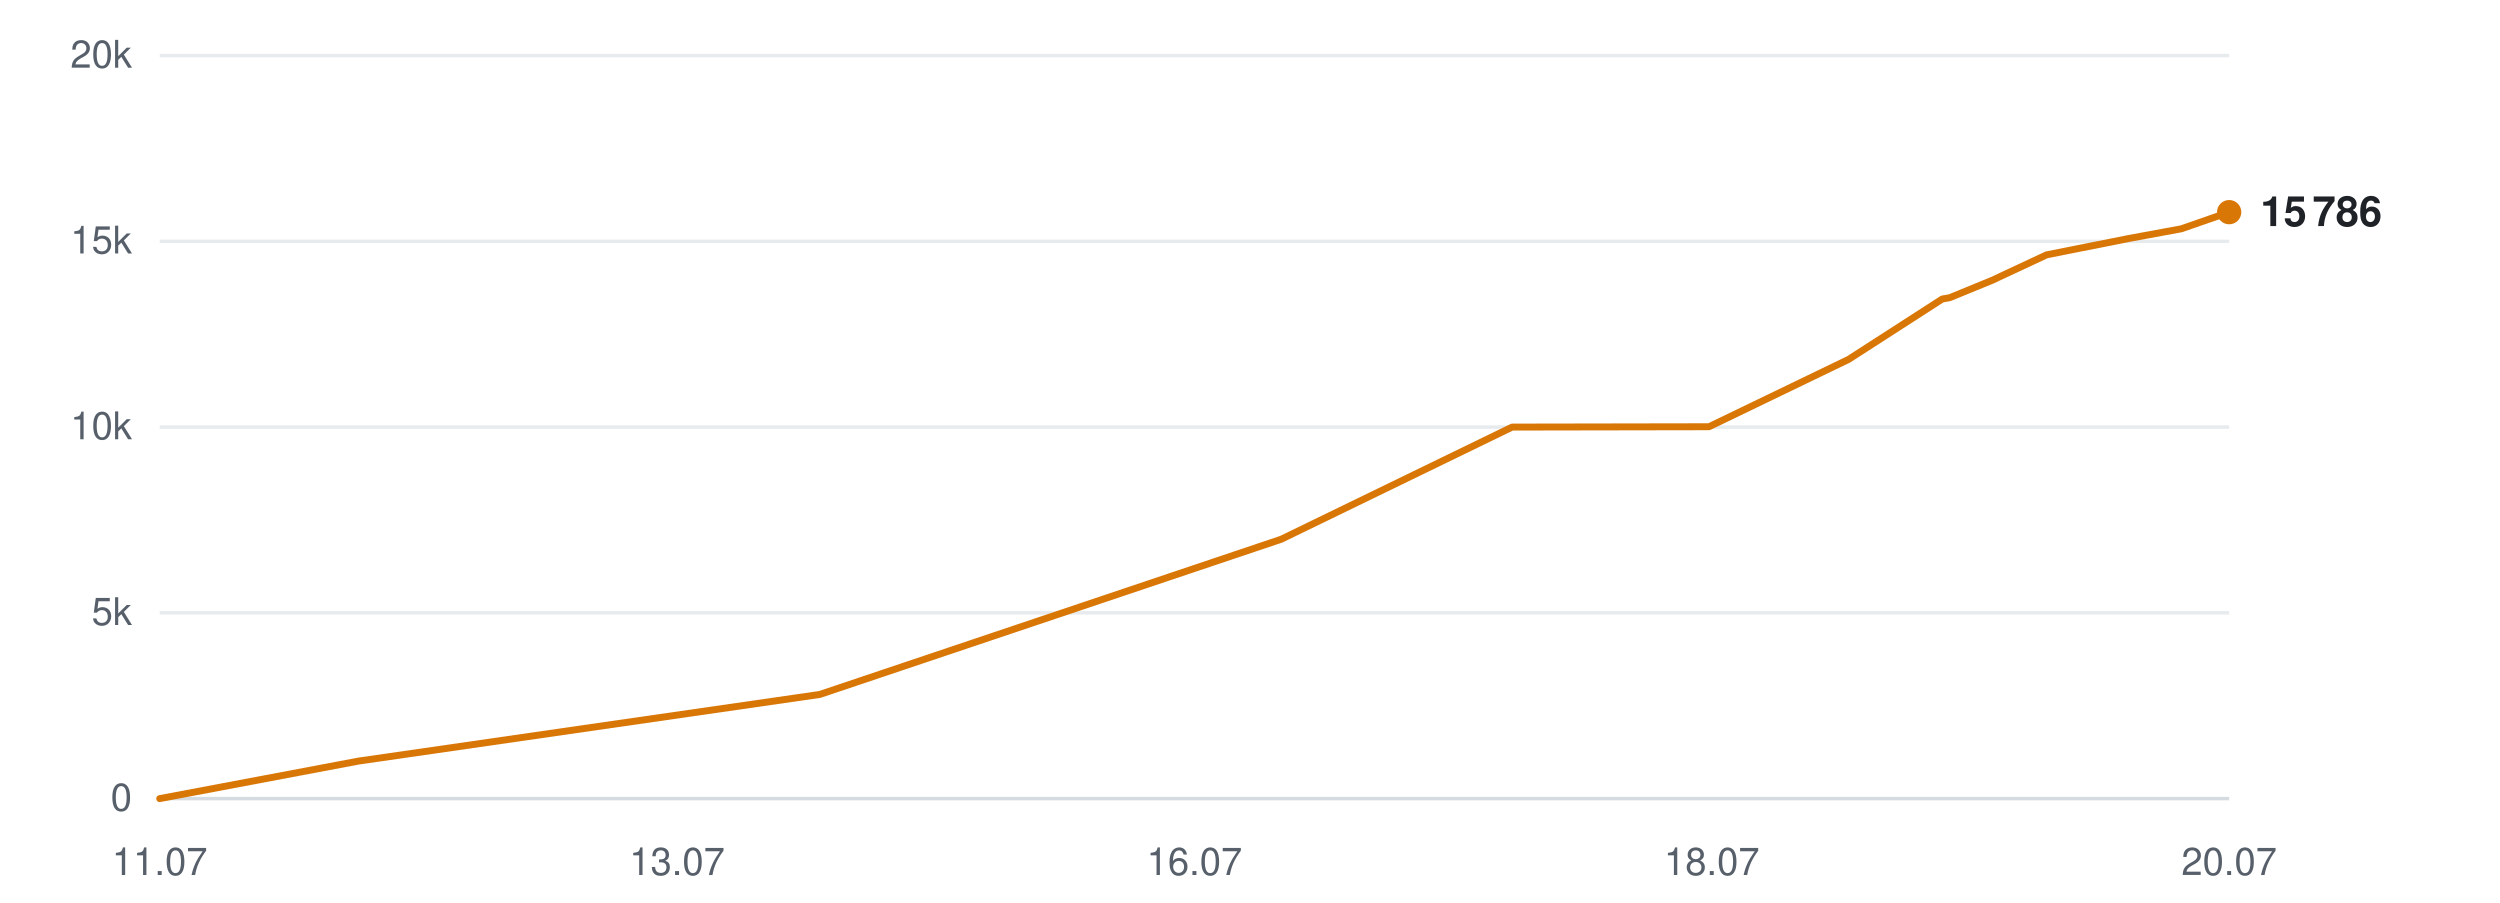
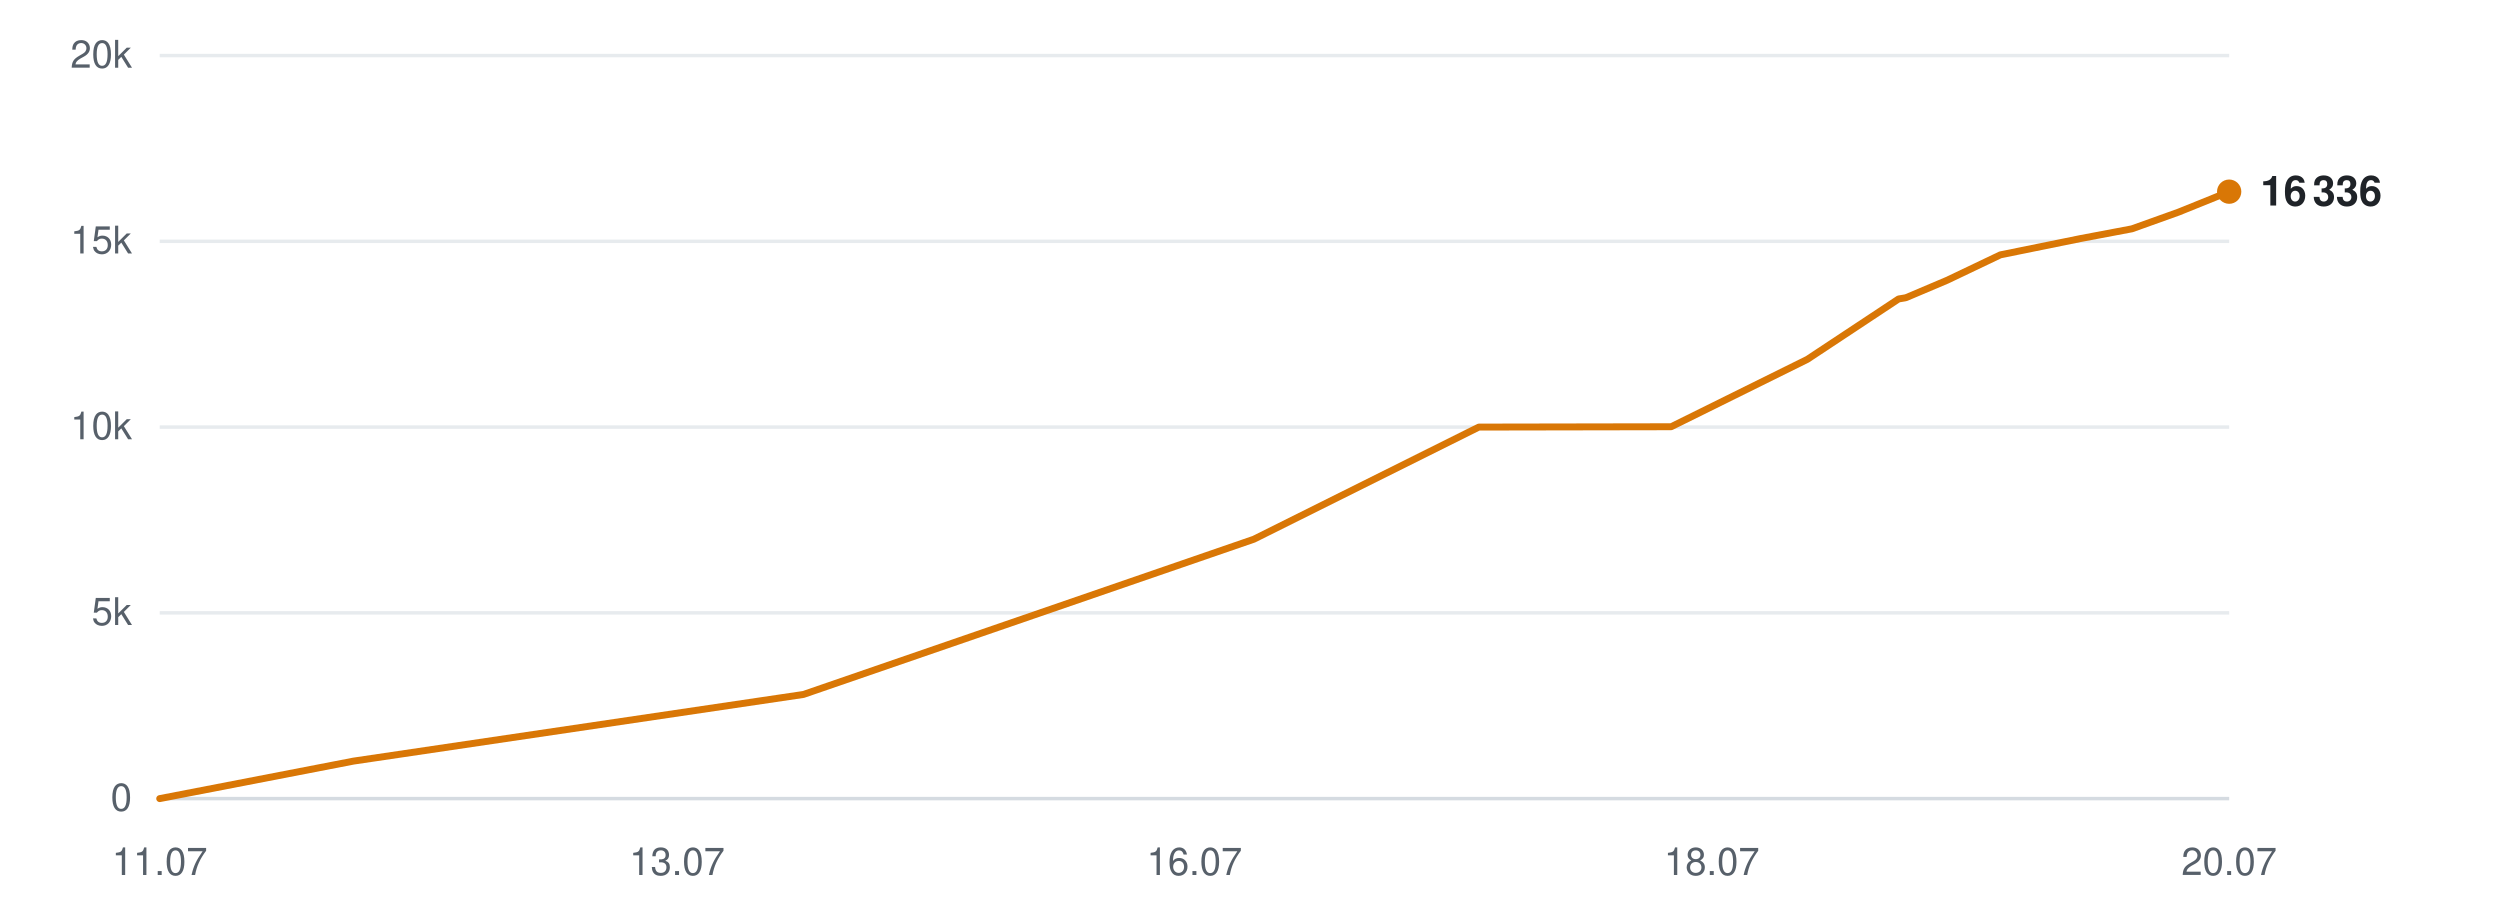
<svg xmlns="http://www.w3.org/2000/svg" viewBox="0 0 720 260" width="720" height="260" role="img" aria-label="Subscribers over time">
  <line x1="46" y1="230.0" x2="642" y2="230.0" stroke="#d0d7de" stroke-width="1" opacity="0.9" />
  <text x="38" y="233.5" text-anchor="end" font-family="-apple-system,BlinkMacSystemFont,'Segoe UI',Helvetica,Arial,sans-serif" font-size="11" fill="#57606a">0</text>
  <line x1="46" y1="176.5" x2="642" y2="176.5" stroke="#d0d7de" stroke-width="1" opacity="0.5" />
  <text x="38" y="180.0" text-anchor="end" font-family="-apple-system,BlinkMacSystemFont,'Segoe UI',Helvetica,Arial,sans-serif" font-size="11" fill="#57606a">5k</text>
  <line x1="46" y1="123.0" x2="642" y2="123.0" stroke="#d0d7de" stroke-width="1" opacity="0.5" />
  <text x="38" y="126.5" text-anchor="end" font-family="-apple-system,BlinkMacSystemFont,'Segoe UI',Helvetica,Arial,sans-serif" font-size="11" fill="#57606a">10k</text>
  <line x1="46" y1="69.5" x2="642" y2="69.5" stroke="#d0d7de" stroke-width="1" opacity="0.5" />
  <text x="38" y="73.0" text-anchor="end" font-family="-apple-system,BlinkMacSystemFont,'Segoe UI',Helvetica,Arial,sans-serif" font-size="11" fill="#57606a">15k</text>
  <line x1="46" y1="16.0" x2="642" y2="16.0" stroke="#d0d7de" stroke-width="1" opacity="0.5" />
  <text x="38" y="19.5" text-anchor="end" font-family="-apple-system,BlinkMacSystemFont,'Segoe UI',Helvetica,Arial,sans-serif" font-size="11" fill="#57606a">20k</text>
  <text x="46.0" y="252" text-anchor="middle" font-family="-apple-system,BlinkMacSystemFont,'Segoe UI',Helvetica,Arial,sans-serif" font-size="11" fill="#57606a">11.07</text>
  <text x="195.0" y="252" text-anchor="middle" font-family="-apple-system,BlinkMacSystemFont,'Segoe UI',Helvetica,Arial,sans-serif" font-size="11" fill="#57606a">13.07</text>
  <text x="344.0" y="252" text-anchor="middle" font-family="-apple-system,BlinkMacSystemFont,'Segoe UI',Helvetica,Arial,sans-serif" font-size="11" fill="#57606a">16.07</text>
  <text x="493.0" y="252" text-anchor="middle" font-family="-apple-system,BlinkMacSystemFont,'Segoe UI',Helvetica,Arial,sans-serif" font-size="11" fill="#57606a">18.07</text>
  <text x="642.0" y="252" text-anchor="middle" font-family="-apple-system,BlinkMacSystemFont,'Segoe UI',Helvetica,Arial,sans-serif" font-size="11" fill="#57606a">20.07</text>
-   <polyline points="46.0,230.0 103.2,219.2 236.1,200.0 369.0,155.3 435.5,123.0 492.2,122.9 532.4,103.5 559.4,86.1 561.2,85.8 561.6,85.7 573.8,80.7 589.4,73.4 613.0,68.7 628.2,65.9 642.0,61.1" fill="none" stroke="#d97706" stroke-width="2" stroke-linejoin="round" stroke-linecap="round" />
-   <circle cx="642.0" cy="61.1" r="3.5" fill="#d97706" />
-   <text x="651.0" y="65.1" font-family="-apple-system,BlinkMacSystemFont,'Segoe UI',Helvetica,Arial,sans-serif" font-size="12" font-weight="600" fill="#1f2328">15 786</text>
+   <polyline points="46.0,230.0 101.8,219.2 231.4,200.0 361.1,155.3 425.9,123.0 481.3,122.9 520.5,103.5 546.8,86.1 548.6,85.8 549.0,85.7 560.8,80.7 576.1,73.4 599.2,68.7 614.0,65.9 627.4,61.1 642.0,55.2" fill="none" stroke="#d97706" stroke-width="2" stroke-linejoin="round" stroke-linecap="round" />
+   <circle cx="642.0" cy="55.2" r="3.5" fill="#d97706" />
+   <text x="651.0" y="59.2" font-family="-apple-system,BlinkMacSystemFont,'Segoe UI',Helvetica,Arial,sans-serif" font-size="12" font-weight="600" fill="#1f2328">16 336</text>
</svg>
